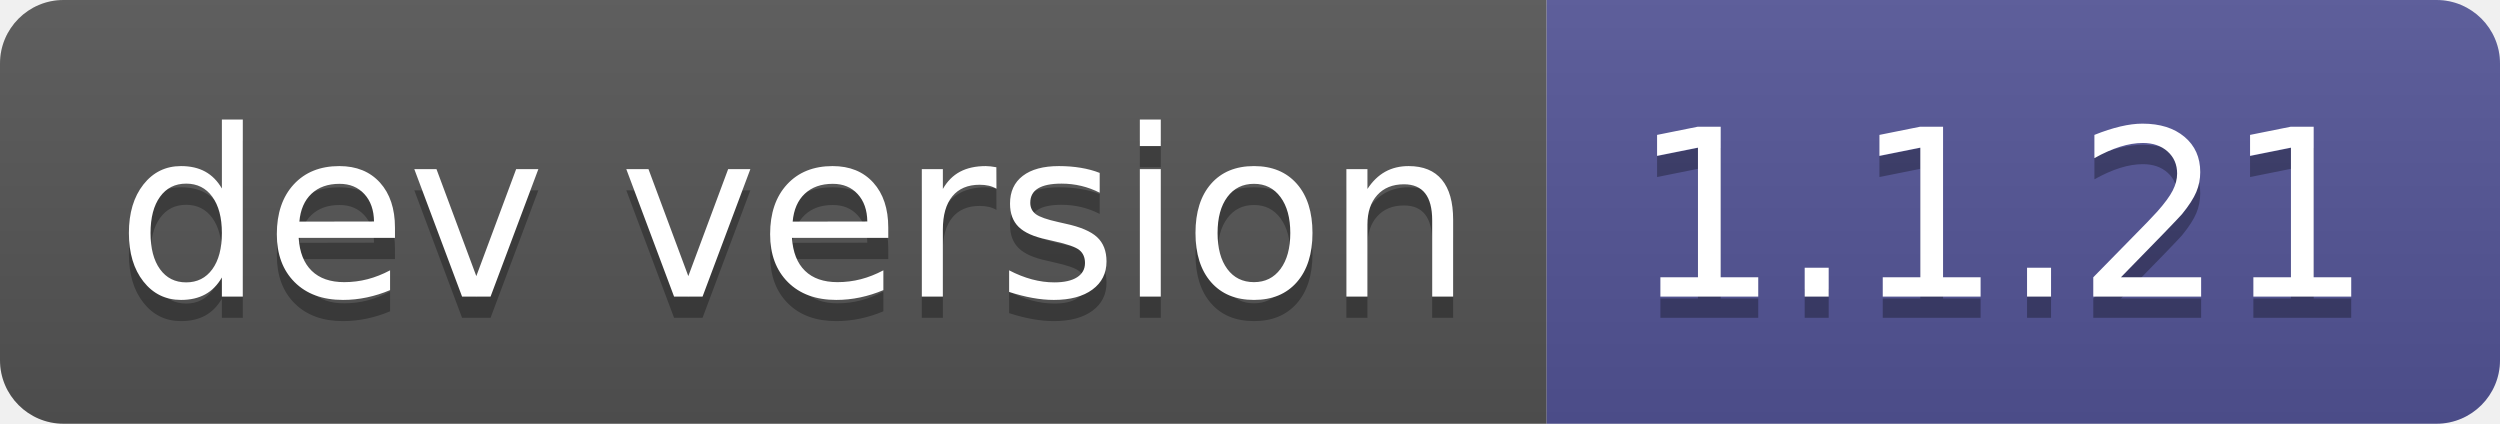
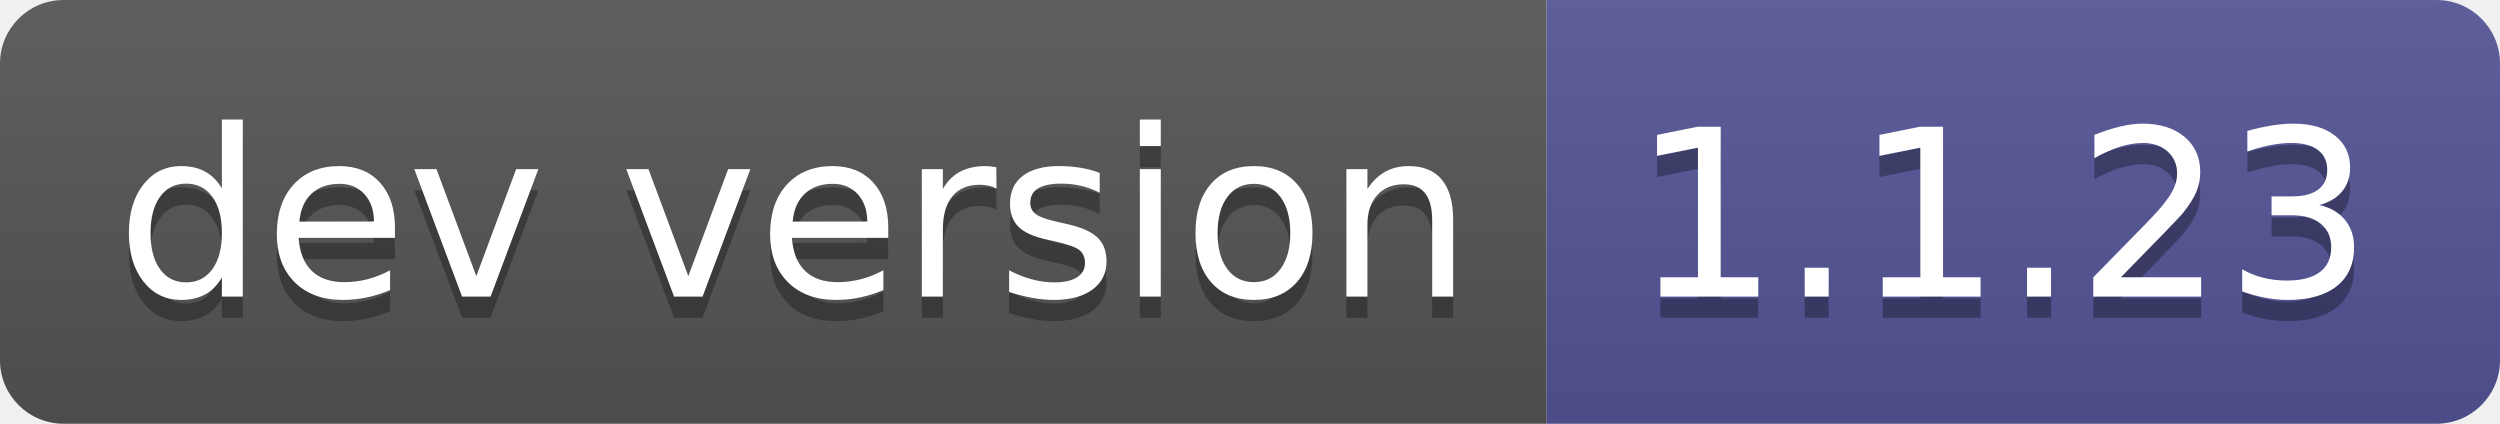
- <svg xmlns="http://www.w3.org/2000/svg" width="118" height="20" role="img" aria-label="dev version: 1.1.21">
+ <svg xmlns="http://www.w3.org/2000/svg" width="118" height="20" role="img" aria-label="dev version: 1.1.23">
  <linearGradient id="s" x2="0" y2="100%">
    <stop offset="0" stop-color="#bbb" stop-opacity=".1" />
    <stop offset="1" stop-opacity=".1" />
  </linearGradient>
  <clipPath id="r">
    <rect width="118" height="20" rx="3" fill="#fff" />
  </clipPath>
  <g clip-path="url(#r)">
    <rect width="73" height="20" fill="#555" />
    <rect x="73" width="45" height="20" fill="#535597" />
    <rect width="118" height="20" fill="url(#s)" />
  </g>
  <g fill="#fff" text-anchor="middle" font-family="Verdana,Geneva,DejaVu Sans,sans-serif" text-rendering="geometricPrecision" font-size="110">
    <text aria-hidden="true" x="375" y="150" fill="#010101" fill-opacity=".3" transform="scale(.1)" textLength="630">dev version</text>
    <text x="375" y="140" transform="scale(.1)" fill="#fff" textLength="630">dev version</text>
-     <text aria-hidden="true" x="945" y="150" fill="#010101" fill-opacity=".3" transform="scale(.1)" textLength="350">1.1.21</text>
-     <text x="945" y="140" transform="scale(.1)" fill="#fff" textLength="350">1.1.21</text>
+     <text aria-hidden="true" x="945" y="150" fill="#010101" fill-opacity=".3" transform="scale(.1)" textLength="350">1.1.23</text>
+     <text x="945" y="140" transform="scale(.1)" fill="#fff" textLength="350">1.1.23</text>
  </g>
</svg>
